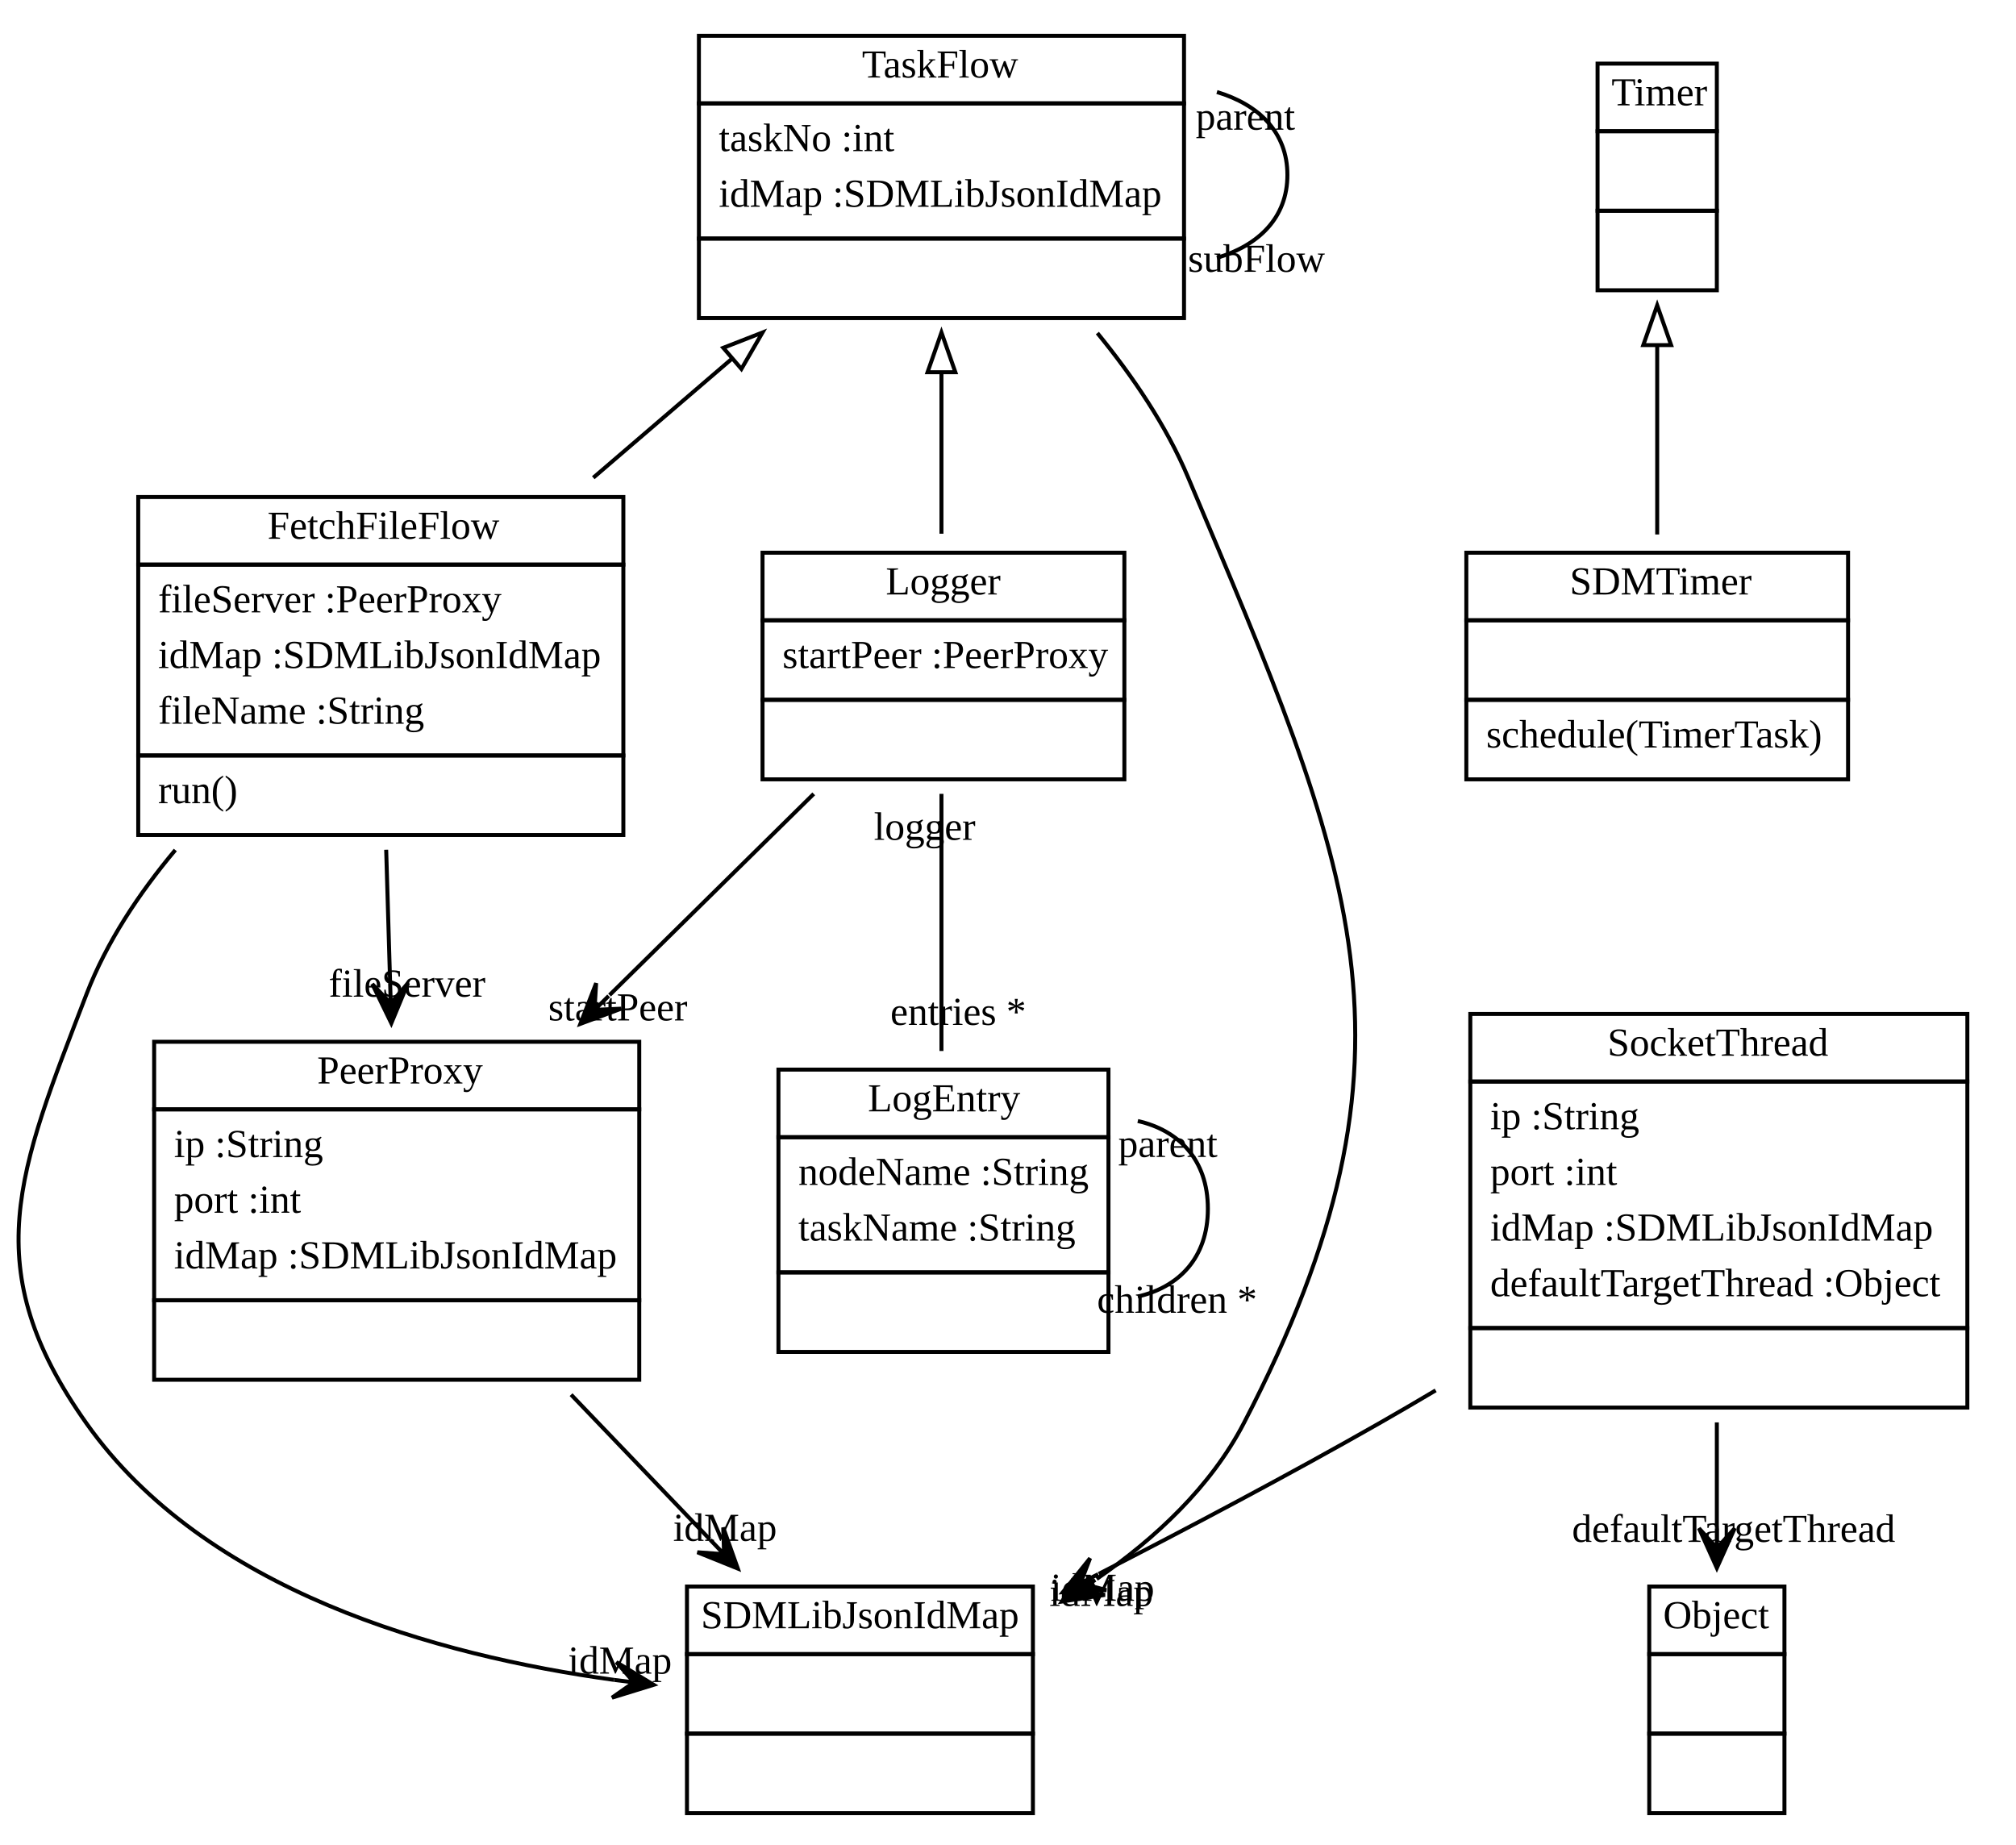
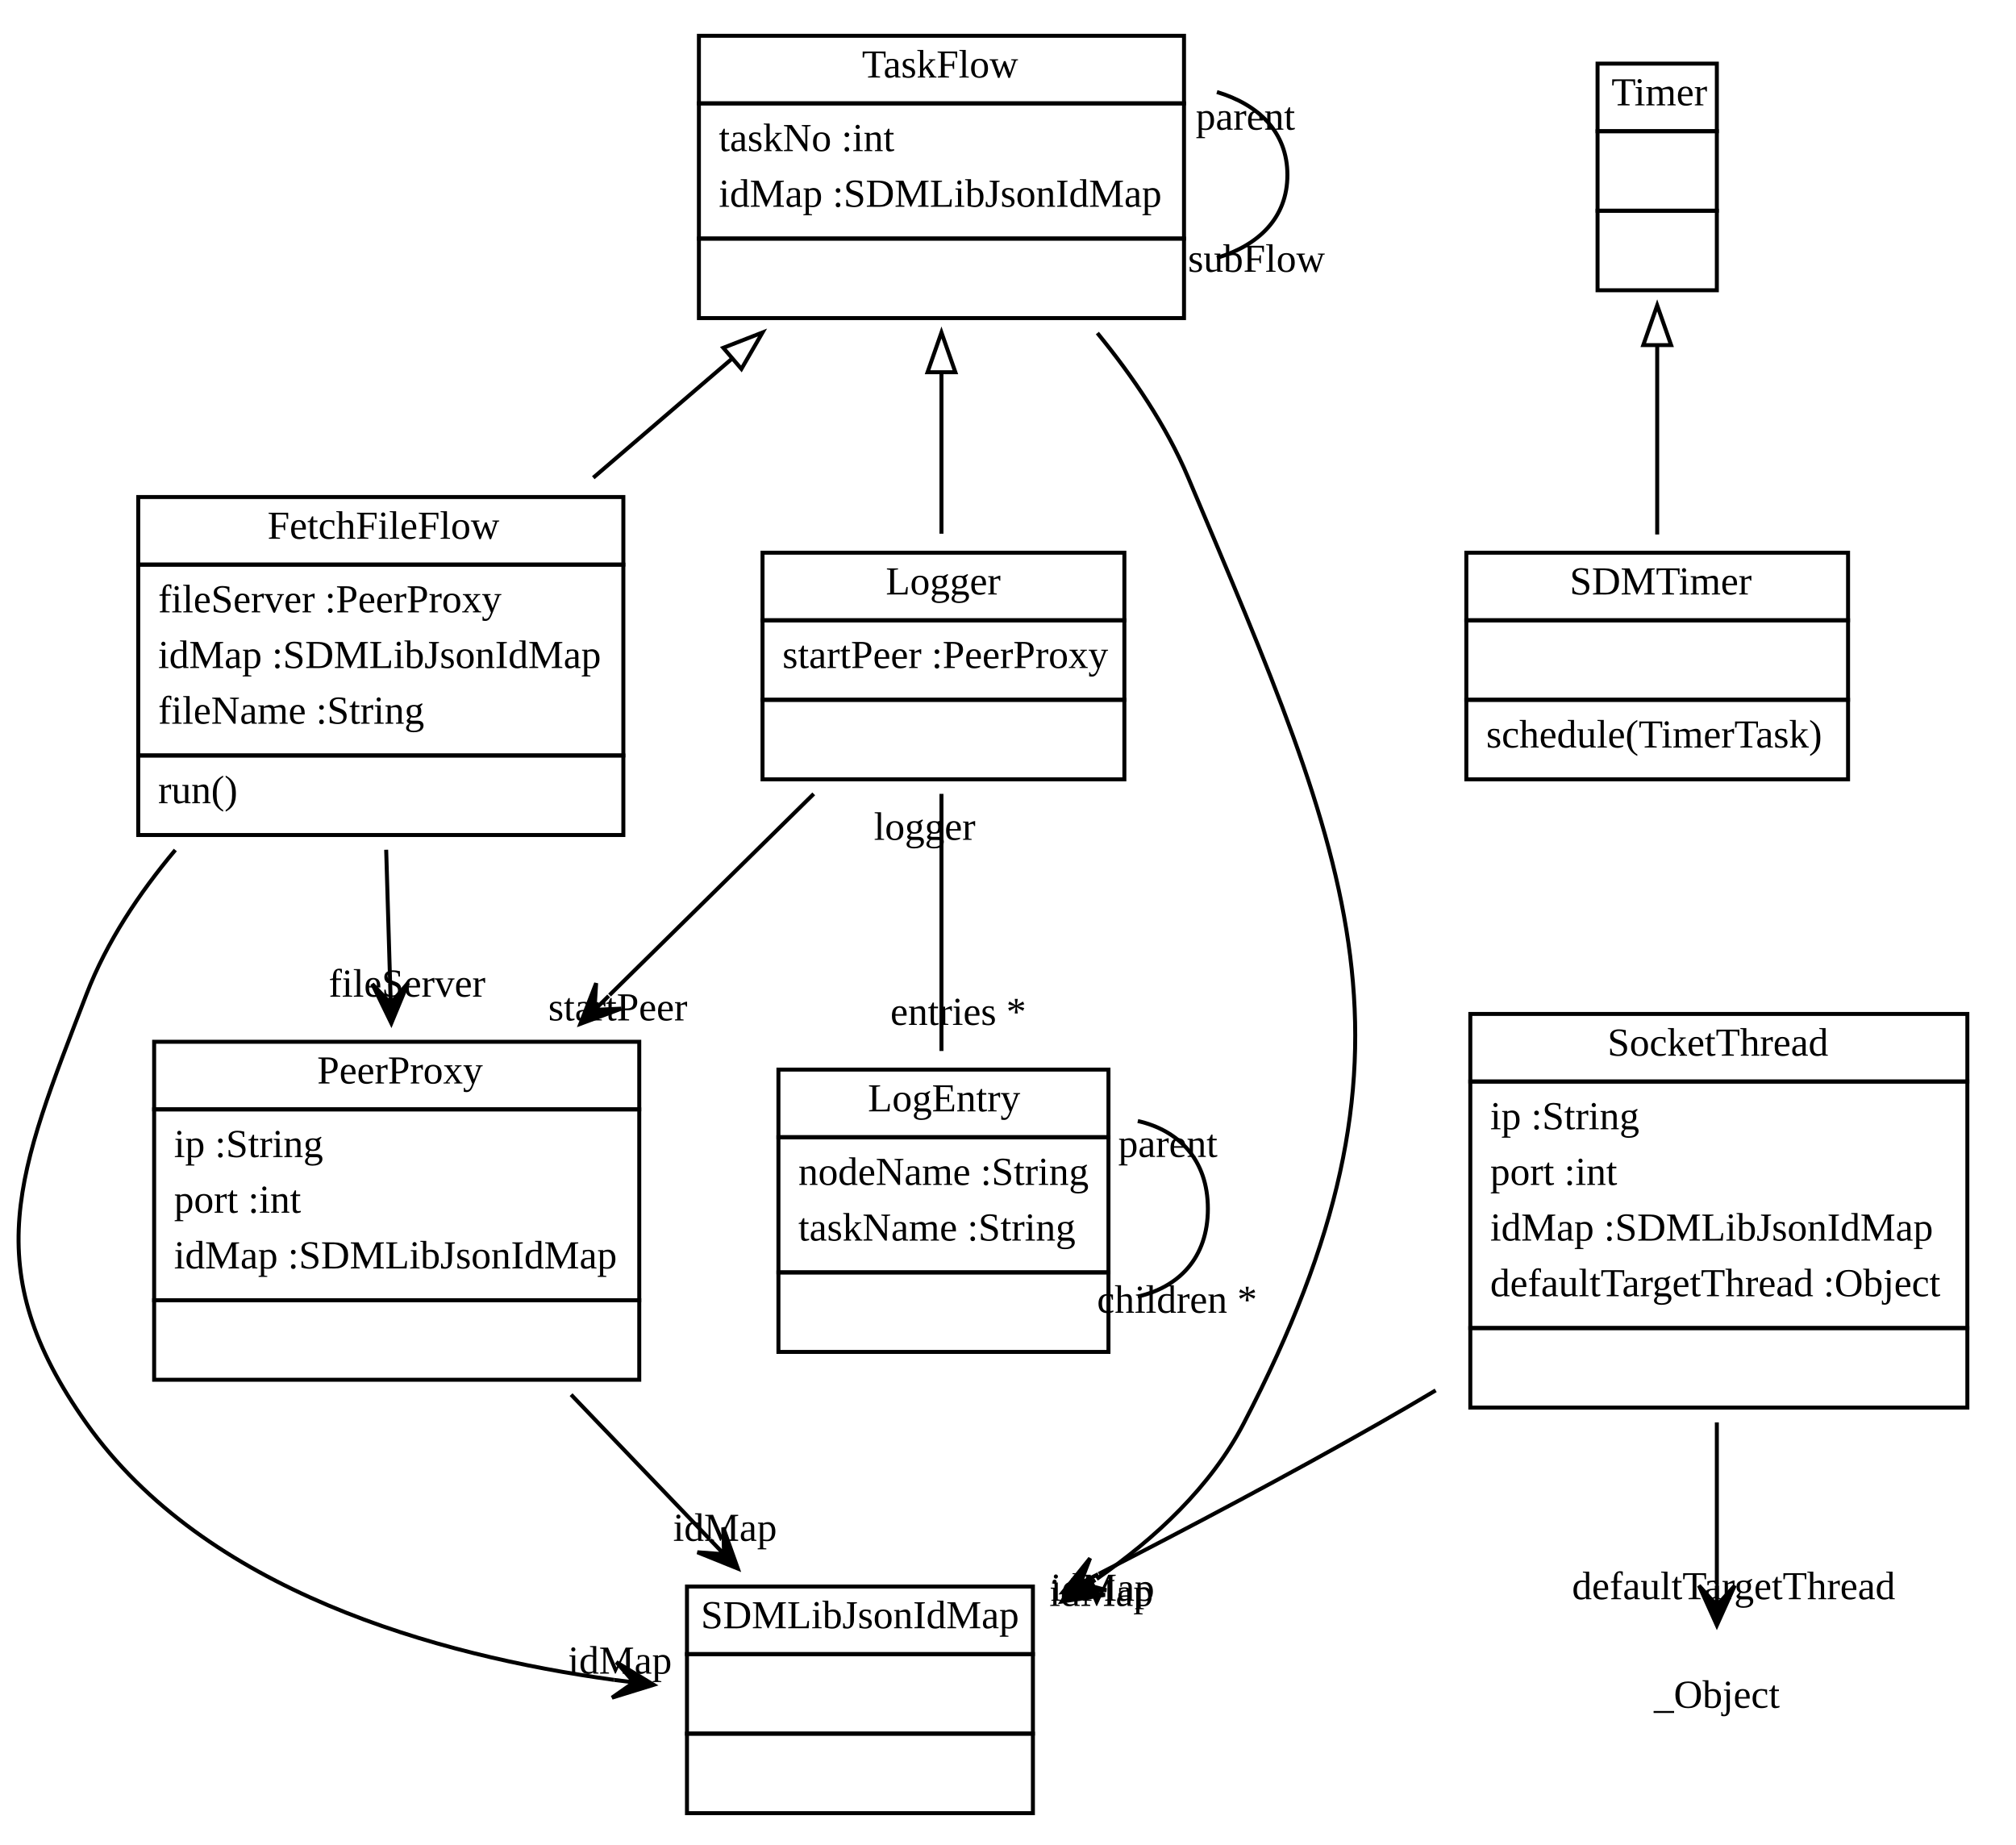
<svg xmlns="http://www.w3.org/2000/svg" xmlns:xlink="http://www.w3.org/1999/xlink" width="507pt" height="464pt" viewBox="0.00 0.00 506.53 464.00">
  <g id="graph1" class="graph" transform="scale(1 1) rotate(0) translate(4 460)">
    <polygon fill="white" stroke="white" points="-4,5 -4,-460 503.531,-460 503.531,5 -4,5" />
    <g id="node1" class="node">
      <a xlink:href="../swtsrc/org/sdmlib/model/taskflows/TaskFlow.java" xlink:title="&lt;TABLE&gt;">
        <polygon fill="none" stroke="black" points="171.531,-434 171.531,-451 293.531,-451 293.531,-434 171.531,-434" />
        <text text-anchor="start" x="212.531" y="-440.5" font-family="Times New Roman,serif" font-size="10.00">TaskFlow</text>
      </a>
      <polygon fill="none" stroke="black" points="171.531,-400 171.531,-434 293.531,-434 293.531,-400 171.531,-400" />
      <text text-anchor="start" x="176.531" y="-422" font-family="Times New Roman,serif" font-size="10.00">taskNo :int</text>
      <text text-anchor="start" x="176.531" y="-408" font-family="Times New Roman,serif" font-size="10.00">idMap :SDMLibJsonIdMap</text>
      <polygon fill="none" stroke="black" points="171.531,-380 171.531,-400 293.531,-400 293.531,-380 171.531,-380" />
      <text text-anchor="start" x="231.031" y="-388" font-family="Times New Roman,serif" font-size="10.00"> </text>
    </g>
    <g id="edge8" class="edge">
      <path fill="none" stroke="black" d="M301.805,-436.859C312.362,-433.676 319.531,-426.723 319.531,-416 319.531,-405.277 312.362,-398.324 301.805,-395.141" />
      <text text-anchor="middle" x="311.755" y="-391.636" font-family="Times New Roman,serif" font-size="10.00">subFlow</text>
      <text text-anchor="middle" x="308.971" y="-427.383" font-family="Times New Roman,serif" font-size="10.00">parent</text>
    </g>
    <g id="node4" class="node">
      <a xlink:href="../swtsrc/org/sdmlib/model/taskflows/FetchFileFlow.java" xlink:title="&lt;TABLE&gt;">
        <polygon fill="none" stroke="black" points="30.531,-318 30.531,-335 152.531,-335 152.531,-318 30.531,-318" />
        <text text-anchor="start" x="63.031" y="-324.5" font-family="Times New Roman,serif" font-size="10.00">FetchFileFlow</text>
      </a>
      <polygon fill="none" stroke="black" points="30.531,-270 30.531,-318 152.531,-318 152.531,-270 30.531,-270" />
      <text text-anchor="start" x="35.531" y="-306" font-family="Times New Roman,serif" font-size="10.00">fileServer :PeerProxy</text>
      <text text-anchor="start" x="35.531" y="-292" font-family="Times New Roman,serif" font-size="10.00">idMap :SDMLibJsonIdMap</text>
      <text text-anchor="start" x="35.531" y="-278" font-family="Times New Roman,serif" font-size="10.00">fileName :String</text>
      <polygon fill="none" stroke="black" points="30.531,-250 30.531,-270 152.531,-270 152.531,-250 30.531,-250" />
      <text text-anchor="start" x="35.531" y="-258" font-family="Times New Roman,serif" font-size="10.00">run()</text>
    </g>
    <g id="edge2" class="edge">
      <path fill="none" stroke="black" d="M179.777,-369.729C168.402,-359.968 156.369,-349.641 144.969,-339.858" />
      <polygon fill="none" stroke="black" points="177.662,-372.526 187.53,-376.382 182.22,-367.214 177.662,-372.526" />
    </g>
    <g id="node5" class="node">
      <a xlink:href="../swtsrc/org/sdmlib/model/taskflows/Logger.java" xlink:title="&lt;TABLE&gt;">
        <polygon fill="none" stroke="black" points="187.531,-304 187.531,-321 278.531,-321 278.531,-304 187.531,-304" />
        <text text-anchor="start" x="218.531" y="-310.5" font-family="Times New Roman,serif" font-size="10.00">Logger</text>
      </a>
      <polygon fill="none" stroke="black" points="187.531,-284 187.531,-304 278.531,-304 278.531,-284 187.531,-284" />
      <text text-anchor="start" x="192.531" y="-292" font-family="Times New Roman,serif" font-size="10.00">startPeer :PeerProxy</text>
      <polygon fill="none" stroke="black" points="187.531,-264 187.531,-284 278.531,-284 278.531,-264 187.531,-264" />
      <text text-anchor="start" x="231.531" y="-272" font-family="Times New Roman,serif" font-size="10.00"> </text>
    </g>
    <g id="edge4" class="edge">
      <path fill="none" stroke="black" d="M232.531,-366.18C232.531,-352.566 232.531,-338.132 232.531,-325.779" />
      <polygon fill="none" stroke="black" points="229.031,-366.382 232.531,-376.382 236.031,-366.382 229.031,-366.382" />
    </g>
    <g id="node9" class="node">
      <a xlink:href="../swtsrc/org/sdmlib/serialization/json/SDMLibJsonIdMap.java" xlink:title="&lt;TABLE&gt;">
        <polygon fill="none" stroke="black" points="168.531,-44 168.531,-61 255.531,-61 255.531,-44 168.531,-44" />
        <text text-anchor="start" x="172.031" y="-50.5" font-family="Times New Roman,serif" font-size="10.00">SDMLibJsonIdMap</text>
      </a>
      <polygon fill="none" stroke="black" points="168.531,-24 168.531,-44 255.531,-44 255.531,-24 168.531,-24" />
      <text text-anchor="start" x="210.531" y="-32" font-family="Times New Roman,serif" font-size="10.00"> </text>
      <polygon fill="none" stroke="black" points="168.531,-4 168.531,-24 255.531,-24 255.531,-4 168.531,-4" />
      <text text-anchor="start" x="210.531" y="-12" font-family="Times New Roman,serif" font-size="10.00"> </text>
    </g>
    <g id="edge14" class="edge">
      <path fill="none" stroke="black" d="M271.741,-376.241C280.65,-365.346 289.083,-352.92 294.531,-340 335.7,-242.364 357.432,-196.002 308.531,-102 300.24,-86.062 286.312,-73.083 271.561,-62.9" />
      <polygon fill="black" stroke="black" points="262.816,-57.226 273.654,-58.894 267.011,-59.948 271.205,-62.669 271.205,-62.669 271.205,-62.669 267.011,-59.948 268.756,-66.444 262.816,-57.226 262.816,-57.226" />
      <text text-anchor="middle" x="272.719" y="-56.114" font-family="Times New Roman,serif" font-size="10.00">idMap</text>
    </g>
    <g id="node2" class="node">
      <a xlink:href="../swtsrc/org/sdmlib/model/taskflows/PeerProxy.java" xlink:title="&lt;TABLE&gt;">
        <polygon fill="none" stroke="black" points="34.531,-181 34.531,-198 156.531,-198 156.531,-181 34.531,-181" />
        <text text-anchor="start" x="75.531" y="-187.5" font-family="Times New Roman,serif" font-size="10.00">PeerProxy</text>
      </a>
      <polygon fill="none" stroke="black" points="34.531,-133 34.531,-181 156.531,-181 156.531,-133 34.531,-133" />
      <text text-anchor="start" x="39.531" y="-169" font-family="Times New Roman,serif" font-size="10.00">ip :String</text>
      <text text-anchor="start" x="39.531" y="-155" font-family="Times New Roman,serif" font-size="10.00">port :int</text>
      <text text-anchor="start" x="39.531" y="-141" font-family="Times New Roman,serif" font-size="10.00">idMap :SDMLibJsonIdMap</text>
      <polygon fill="none" stroke="black" points="34.531,-113 34.531,-133 156.531,-133 156.531,-113 34.531,-113" />
      <text text-anchor="start" x="94.031" y="-121" font-family="Times New Roman,serif" font-size="10.00"> </text>
    </g>
    <g id="edge16" class="edge">
      <path fill="none" stroke="black" d="M139.386,-109.255C150.859,-97.287 163.119,-84.499 174.216,-72.923" />
      <polygon fill="black" stroke="black" points="181.321,-65.512 177.649,-75.845 177.86,-69.122 174.4,-72.731 174.4,-72.731 174.4,-72.731 177.86,-69.122 171.152,-69.617 181.321,-65.512 181.321,-65.512" />
      <text text-anchor="middle" x="178.099" y="-72.479" font-family="Times New Roman,serif" font-size="10.00">idMap</text>
    </g>
    <g id="node3" class="node">
      <a xlink:href="../swtsrc/org/sdmlib/model/taskflows/SocketThread.java" xlink:title="&lt;TABLE&gt;">
        <polygon fill="none" stroke="black" points="365.531,-188 365.531,-205 490.531,-205 490.531,-188 365.531,-188" />
        <text text-anchor="start" x="400.031" y="-194.5" font-family="Times New Roman,serif" font-size="10.00">SocketThread</text>
      </a>
      <polygon fill="none" stroke="black" points="365.531,-126 365.531,-188 490.531,-188 490.531,-126 365.531,-126" />
      <text text-anchor="start" x="370.531" y="-176" font-family="Times New Roman,serif" font-size="10.00">ip :String</text>
      <text text-anchor="start" x="370.531" y="-162" font-family="Times New Roman,serif" font-size="10.00">port :int</text>
      <text text-anchor="start" x="370.531" y="-148" font-family="Times New Roman,serif" font-size="10.00">idMap :SDMLibJsonIdMap</text>
      <text text-anchor="start" x="370.531" y="-134" font-family="Times New Roman,serif" font-size="10.00">defaultTargetThread :Object</text>
      <polygon fill="none" stroke="black" points="365.531,-106 365.531,-126 490.531,-126 490.531,-106 365.531,-106" />
      <text text-anchor="start" x="426.531" y="-114" font-family="Times New Roman,serif" font-size="10.00"> </text>
    </g>
    <g id="edge18" class="edge">
      <path fill="none" stroke="black" d="M356.822,-110.331C352.01,-107.471 347.214,-104.67 342.531,-102 319.835,-89.061 294.44,-75.642 272.094,-64.179" />
      <polygon fill="black" stroke="black" points="263.046,-59.558 273.999,-60.099 267.499,-61.832 271.952,-64.106 271.952,-64.106 271.952,-64.106 267.499,-61.832 269.906,-68.114 263.046,-59.558 263.046,-59.558" />
      <text text-anchor="middle" x="273.04" y="-57.416" font-family="Times New Roman,serif" font-size="10.00">idMap</text>
    </g>
-     <g id="node10" class="node">
-       <a xlink:href="../swtsrc/org/sdmlib/model/taskflows/Object.java" xlink:title="&lt;TABLE&gt;">
-         <polygon fill="none" stroke="black" points="410.531,-44 410.531,-61 444.531,-61 444.531,-44 410.531,-44" />
-         <text text-anchor="start" x="414.031" y="-50.5" font-family="Times New Roman,serif" font-size="10.00">Object</text>
-       </a>
-       <polygon fill="none" stroke="black" points="410.531,-24 410.531,-44 444.531,-44 444.531,-24 410.531,-24" />
-       <text text-anchor="start" x="426.031" y="-32" font-family="Times New Roman,serif" font-size="10.00"> </text>
-       <polygon fill="none" stroke="black" points="410.531,-4 410.531,-24 444.531,-24 444.531,-4 410.531,-4" />
-       <text text-anchor="start" x="426.031" y="-12" font-family="Times New Roman,serif" font-size="10.00"> </text>
+     <g id="node20" class="node">
+       <text text-anchor="middle" x="427.531" y="-30.5" font-family="Times New Roman,serif" font-size="10.00">_Object</text>
    </g>
    <g id="edge20" class="edge">
-       <path fill="none" stroke="black" d="M427.531,-102.28C427.531,-93.405 427.531,-84.304 427.531,-75.757" />
-       <polygon fill="black" stroke="black" points="427.531,-65.658 432.031,-75.658 427.531,-70.658 427.531,-75.658 427.531,-75.658 427.531,-75.658 427.531,-70.658 423.031,-75.658 427.531,-65.658 427.531,-65.658" />
-       <text text-anchor="middle" x="431.757" y="-72.221" font-family="Times New Roman,serif" font-size="10.00">defaultTargetThread</text>
+       <path fill="none" stroke="black" d="M427.531,-102.28C427.531,-88.237 427.531,-73.626 427.531,-61.54" />
+       <polygon fill="black" stroke="black" points="427.531,-51.24 432.031,-61.24 427.531,-56.24 427.531,-61.24 427.531,-61.24 427.531,-61.24 427.531,-56.24 423.031,-61.24 427.531,-51.24 427.531,-51.24" />
+       <text text-anchor="middle" x="431.757" y="-57.803" font-family="Times New Roman,serif" font-size="10.00">defaultTargetThread</text>
    </g>
    <g id="edge22" class="edge">
      <path fill="none" stroke="black" d="M92.885,-246.295C93.204,-235.519 93.548,-223.913 93.879,-212.749" />
      <polygon fill="black" stroke="black" points="94.178,-202.658 98.38,-212.787 94.03,-207.656 93.882,-212.653 93.882,-212.653 93.882,-212.653 94.03,-207.656 89.384,-212.52 94.178,-202.658 94.178,-202.658" />
      <text text-anchor="middle" x="98.134" y="-209.342" font-family="Times New Roman,serif" font-size="10.00">fileServer</text>
    </g>
    <g id="edge24" class="edge">
      <path fill="none" stroke="black" d="M39.853,-246.231C30.731,-235.348 22.555,-223.066 17.531,-210 0.304,-165.198 -10.235,-141.154 17.531,-102 47.376,-59.913 105.38,-43.675 150.222,-37.513" />
      <polygon fill="black" stroke="black" points="160.152,-36.281 150.783,-41.978 155.19,-36.897 150.229,-37.512 150.229,-37.512 150.229,-37.512 155.19,-36.897 149.674,-33.046 160.152,-36.281 160.152,-36.281" />
      <text text-anchor="middle" x="151.679" y="-39.091" font-family="Times New Roman,serif" font-size="10.00">idMap</text>
    </g>
    <g id="edge26" class="edge">
      <path fill="none" stroke="black" d="M200.41,-260.348C185.117,-245.278 166.415,-226.849 149.061,-209.748" />
      <polygon fill="black" stroke="black" points="141.72,-202.514 152.001,-206.328 145.281,-206.024 148.843,-209.533 148.843,-209.533 148.843,-209.533 145.281,-206.024 145.684,-212.739 141.72,-202.514 141.72,-202.514" />
      <text text-anchor="middle" x="151.141" y="-203.365" font-family="Times New Roman,serif" font-size="10.00">startPeer</text>
    </g>
    <g id="node6" class="node">
      <a xlink:href="../swtsrc/org/sdmlib/model/taskflows/LogEntry.java" xlink:title="&lt;TABLE&gt;">
        <polygon fill="none" stroke="black" points="191.531,-174 191.531,-191 274.531,-191 274.531,-174 191.531,-174" />
        <text text-anchor="start" x="214.031" y="-180.5" font-family="Times New Roman,serif" font-size="10.00">LogEntry</text>
      </a>
      <polygon fill="none" stroke="black" points="191.531,-140 191.531,-174 274.531,-174 274.531,-140 191.531,-140" />
      <text text-anchor="start" x="196.531" y="-162" font-family="Times New Roman,serif" font-size="10.00">nodeName :String</text>
      <text text-anchor="start" x="196.531" y="-148" font-family="Times New Roman,serif" font-size="10.00">taskName :String</text>
      <polygon fill="none" stroke="black" points="191.531,-120 191.531,-140 274.531,-140 274.531,-120 191.531,-120" />
      <text text-anchor="start" x="231.531" y="-128" font-family="Times New Roman,serif" font-size="10.00"> </text>
    </g>
    <g id="edge10" class="edge">
      <path fill="none" stroke="black" d="M232.531,-260.348C232.531,-241.021 232.531,-216.169 232.531,-195.68" />
      <text text-anchor="middle" x="236.757" y="-202.243" font-family="Times New Roman,serif" font-size="10.00">entries *</text>
      <text text-anchor="middle" x="228.305" y="-248.785" font-family="Times New Roman,serif" font-size="10.00">logger</text>
    </g>
    <g id="edge12" class="edge">
      <path fill="none" stroke="black" d="M281.908,-178.071C292.159,-175.748 299.531,-168.391 299.531,-156 299.531,-143.609 292.159,-136.252 281.908,-133.929" />
      <text text-anchor="middle" x="291.781" y="-129.841" font-family="Times New Roman,serif" font-size="10.00">children *</text>
      <text text-anchor="middle" x="289.471" y="-169.029" font-family="Times New Roman,serif" font-size="10.00">parent</text>
    </g>
    <g id="node7" class="node">
      <a xlink:href="../swtsrc/java/util/Timer.java" xlink:title="&lt;TABLE&gt;">
        <polygon fill="none" stroke="black" points="397.531,-427 397.531,-444 427.531,-444 427.531,-427 397.531,-427" />
        <text text-anchor="start" x="401.031" y="-433.5" font-family="Times New Roman,serif" font-size="10.00">Timer</text>
      </a>
      <polygon fill="none" stroke="black" points="397.531,-407 397.531,-427 427.531,-427 427.531,-407 397.531,-407" />
      <text text-anchor="start" x="411.031" y="-415" font-family="Times New Roman,serif" font-size="10.00"> </text>
      <polygon fill="none" stroke="black" points="397.531,-387 397.531,-407 427.531,-407 427.531,-387 397.531,-387" />
      <text text-anchor="start" x="411.031" y="-395" font-family="Times New Roman,serif" font-size="10.00"> </text>
    </g>
    <g id="node8" class="node">
      <a xlink:href="../swtsrc/org/sdmlib/model/taskflows/SDMTimer.java" xlink:title="&lt;TABLE&gt;">
        <polygon fill="none" stroke="black" points="364.531,-304 364.531,-321 460.531,-321 460.531,-304 364.531,-304" />
        <text text-anchor="start" x="390.531" y="-310.5" font-family="Times New Roman,serif" font-size="10.00">SDMTimer</text>
      </a>
      <polygon fill="none" stroke="black" points="364.531,-284 364.531,-304 460.531,-304 460.531,-284 364.531,-284" />
      <text text-anchor="start" x="411.031" y="-292" font-family="Times New Roman,serif" font-size="10.00"> </text>
      <polygon fill="none" stroke="black" points="364.531,-264 364.531,-284 460.531,-284 460.531,-264 364.531,-264" />
      <text text-anchor="start" x="369.531" y="-272" font-family="Times New Roman,serif" font-size="10.00">schedule(TimerTask)</text>
    </g>
    <g id="edge6" class="edge">
      <path fill="none" stroke="black" d="M412.531,-372.807C412.531,-357.291 412.531,-340.001 412.531,-325.579" />
      <polygon fill="none" stroke="black" points="409.031,-373.209 412.531,-383.209 416.031,-373.209 409.031,-373.209" />
    </g>
  </g>
</svg>
